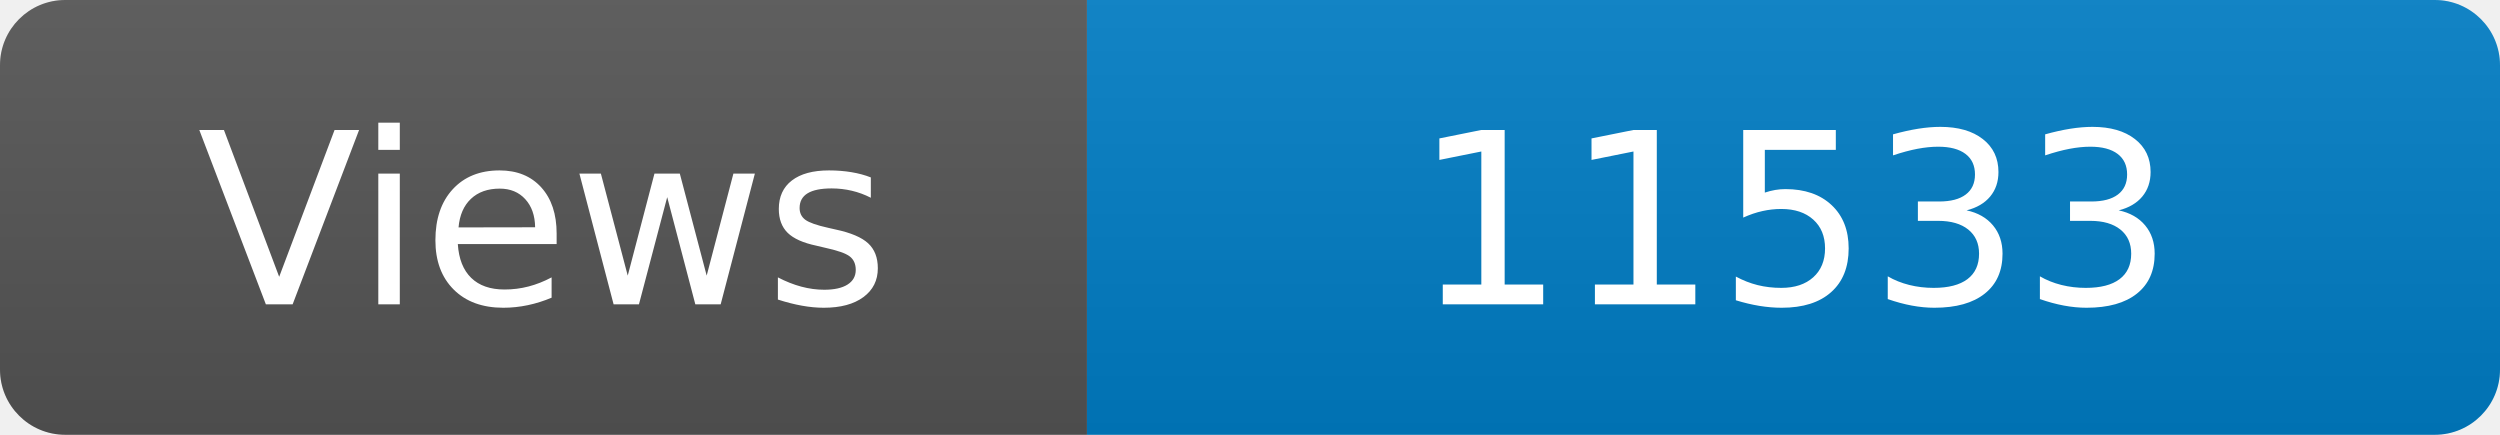
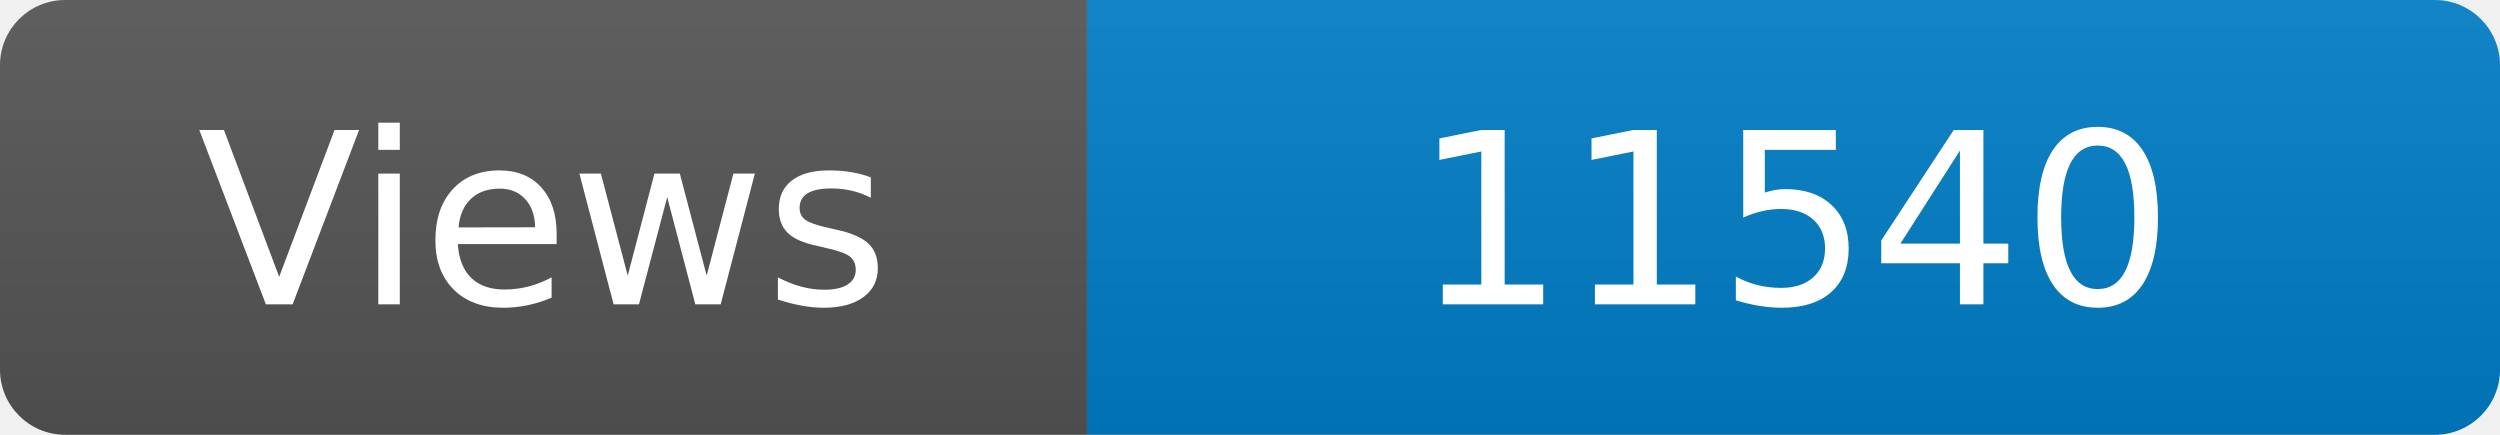
<svg xmlns="http://www.w3.org/2000/svg" width="115" height="20" role="img" aria-label="Maintained?: yes">
  <linearGradient id="s" x2="0" y2="100%">
    <stop offset="0" stop-color="#bbb" stop-opacity=".1" />
    <stop offset="1" stop-opacity=".1" />
  </linearGradient>
  <clipPath id="r">
    <rect width="115" height="20" rx="3" fill="#fff" />
  </clipPath>
  <g clip-path="url(#r)">
    <rect width="50" height="20" fill="#555" />
    <rect x="50" width="160" height="20" fill="#007ec6" />
    <rect width="115" height="20" fill="url(#s)" />
  </g>
  <g fill="#fff" text-anchor="middle" font-family="Verdana,Geneva,DejaVu Sans,sans-serif" font-size="110">
    <text x="250" y="140" transform="scale(.1)" fill="#fff">Views</text>
-     <text x="825" y="140" transform="scale(.1)" fill="#fff">11533</text>
+     <text x="825" y="140" transform="scale(.1)" fill="#fff">11540</text>
  </g>
</svg>
